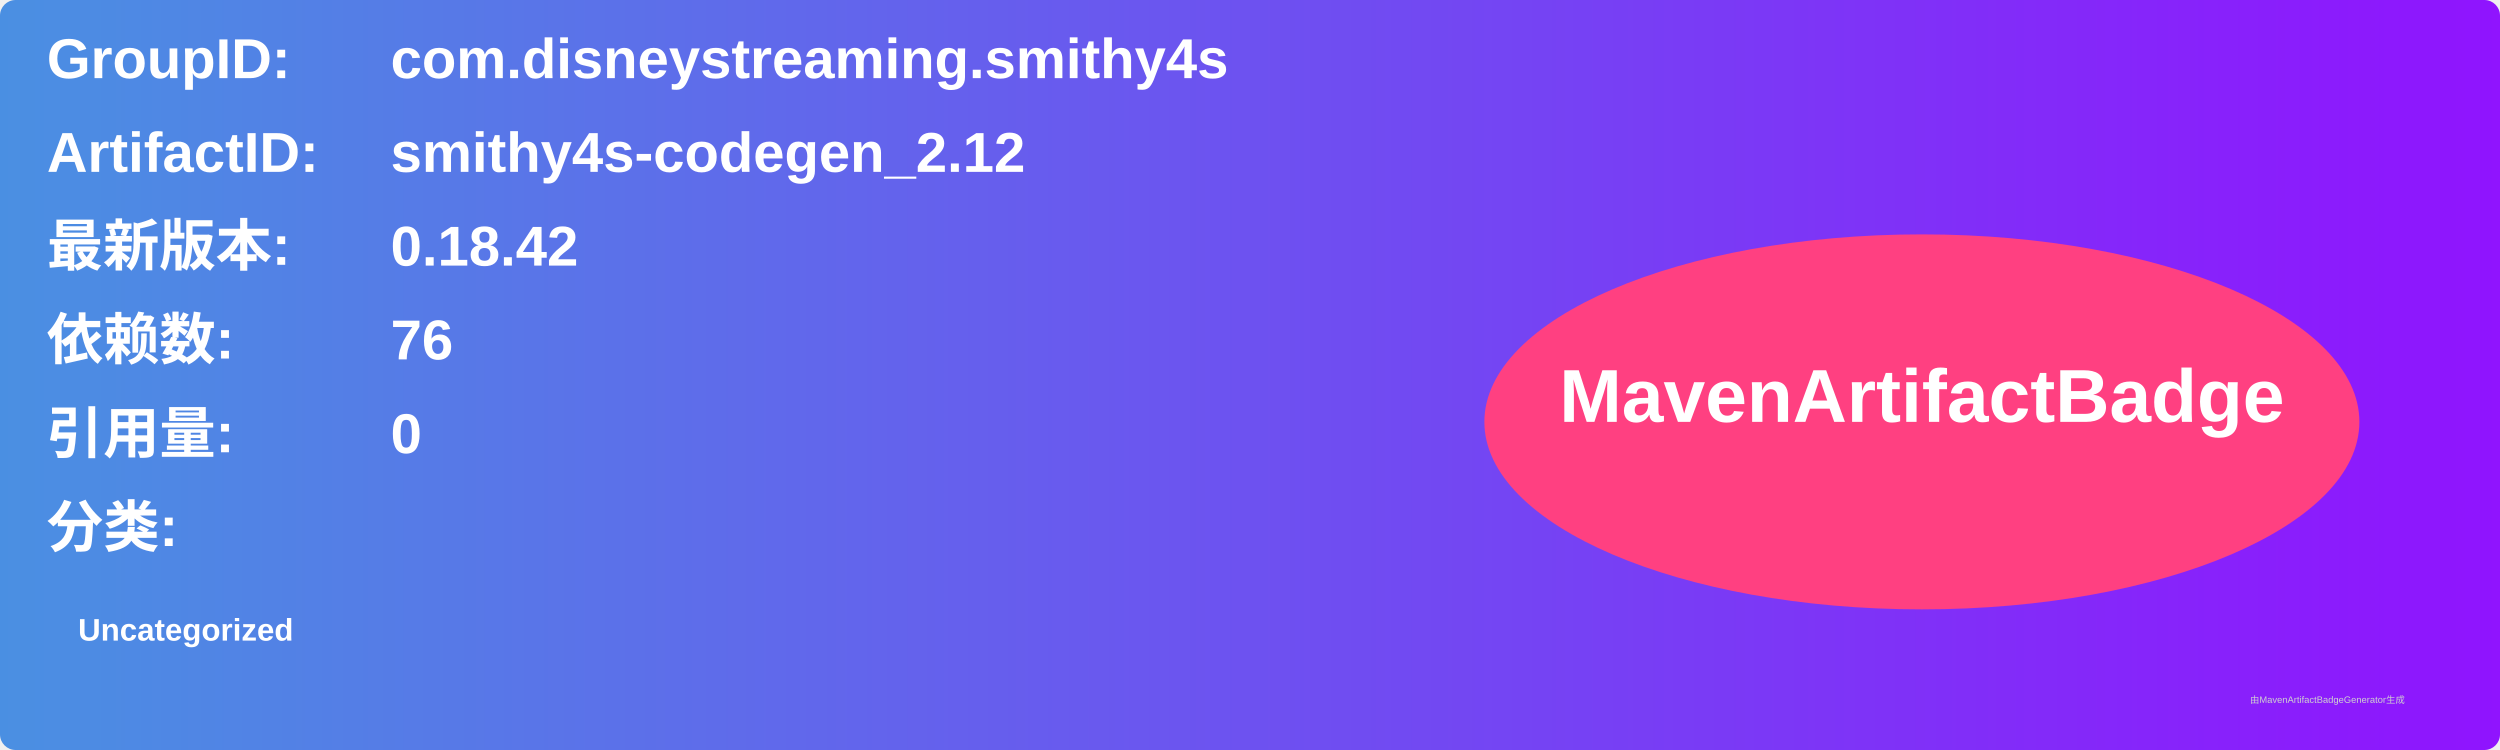
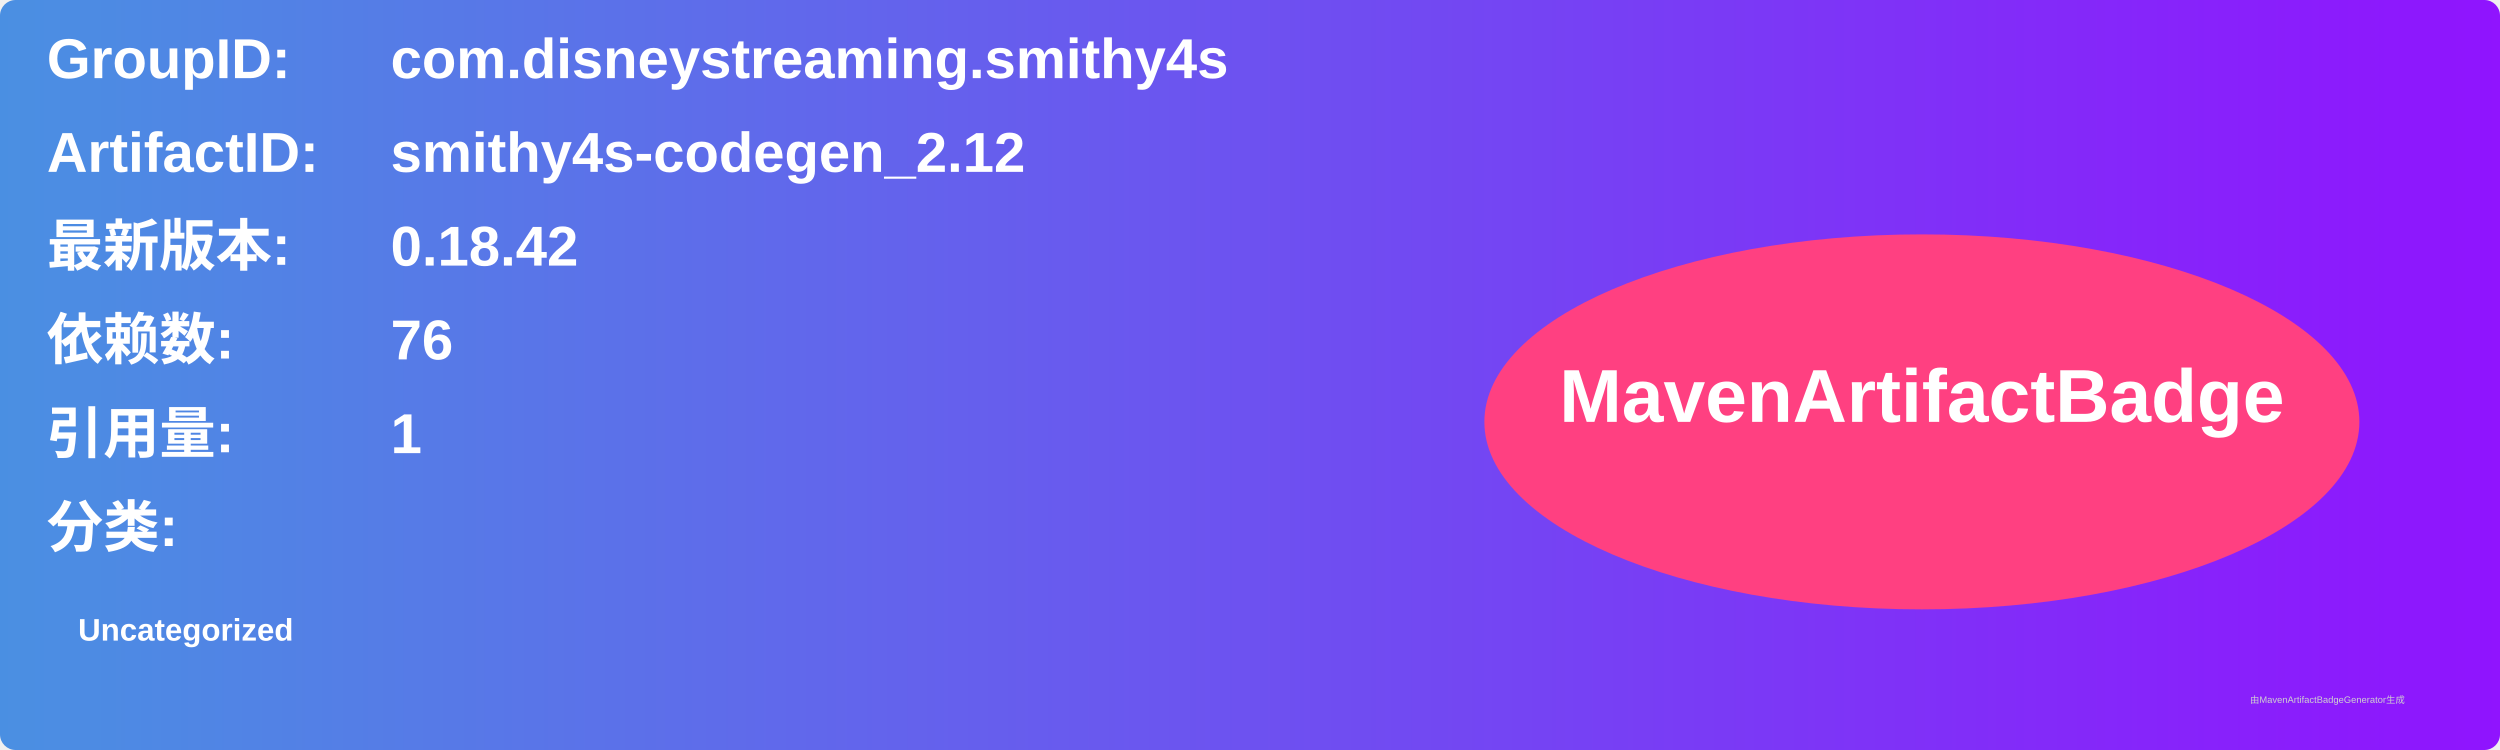
<svg xmlns="http://www.w3.org/2000/svg" width="800" height="240" viewBox="0 0 800 240">
  <linearGradient id="grad" x1="0%" y1="0%" x2="100%" y2="0%">
    <stop offset="0%" stop-color="#4a90e2" />
    <stop offset="100%" stop-color="#9013fe" />
  </linearGradient>
  <rect width="100%" height="100%" rx="5" ry="5" fill="url(#grad)" />
  <g transform="translate(15, 15)">
    <text x="0" y="10" font-family="Arial" font-size="18" fill="white" font-weight="bold" width="260">GroupID:</text>
    <text x="110" y="10" font-family="Arial" font-size="18" fill="white" font-weight="bold" width="460">com.disneystreaming.smithy4s</text>
    <text x="0" y="40" font-family="Arial" font-size="18" fill="white" font-weight="bold" width="260">ArtifactID:</text>
    <text x="110" y="40" font-family="Arial" font-size="18" fill="white" font-weight="bold" width="460">smithy4s-codegen_2.12</text>
    <text x="0" y="70" font-family="Arial" font-size="18" fill="white" font-weight="bold">最新版本:</text>
    <text x="110" y="70" font-family="Arial" font-size="18" fill="white" font-weight="bold">
      <tspan font-weight="bold">0.18.42</tspan>
    </text>
    <text x="0" y="100" font-family="Arial" font-size="18" fill="white" font-weight="bold">依赖数: </text>
    <text x="110" y="100" font-family="Arial" font-size="18" fill="white">
      <tspan font-weight="bold">76</tspan>
    </text>
    <text x="0" y="130" font-family="Arial" font-size="18" fill="white" font-weight="bold">引用量: </text>
    <text x="110" y="130" font-family="Arial" font-size="18" fill="white">
-       <tspan font-weight="bold">0</tspan>
+       <tspan font-weight="bold">1</tspan>
    </text>
    <text x="0" y="160" font-family="Arial" font-size="18" fill="white" font-weight="bold">分类:</text>
    <text x="10" y="190" font-family="Arial" font-size="10" fill="white">
      <tspan font-weight="bold">Uncategorized</tspan>
    </text>
    <ellipse cx="600" cy="120" rx="140" ry="60" fill="#ff4081" />
    <text x="600" y="120" text-anchor="middle" font-family="Arial" font-size="24" fill="white" font-weight="bold">MavenArtifactBadge</text>
  </g>
  <text x="720" y="225" font-family="Arial" font-size="3" fill="#d0d0d0">由MavenArtifactBadgeGenerator生成</text>
</svg>
